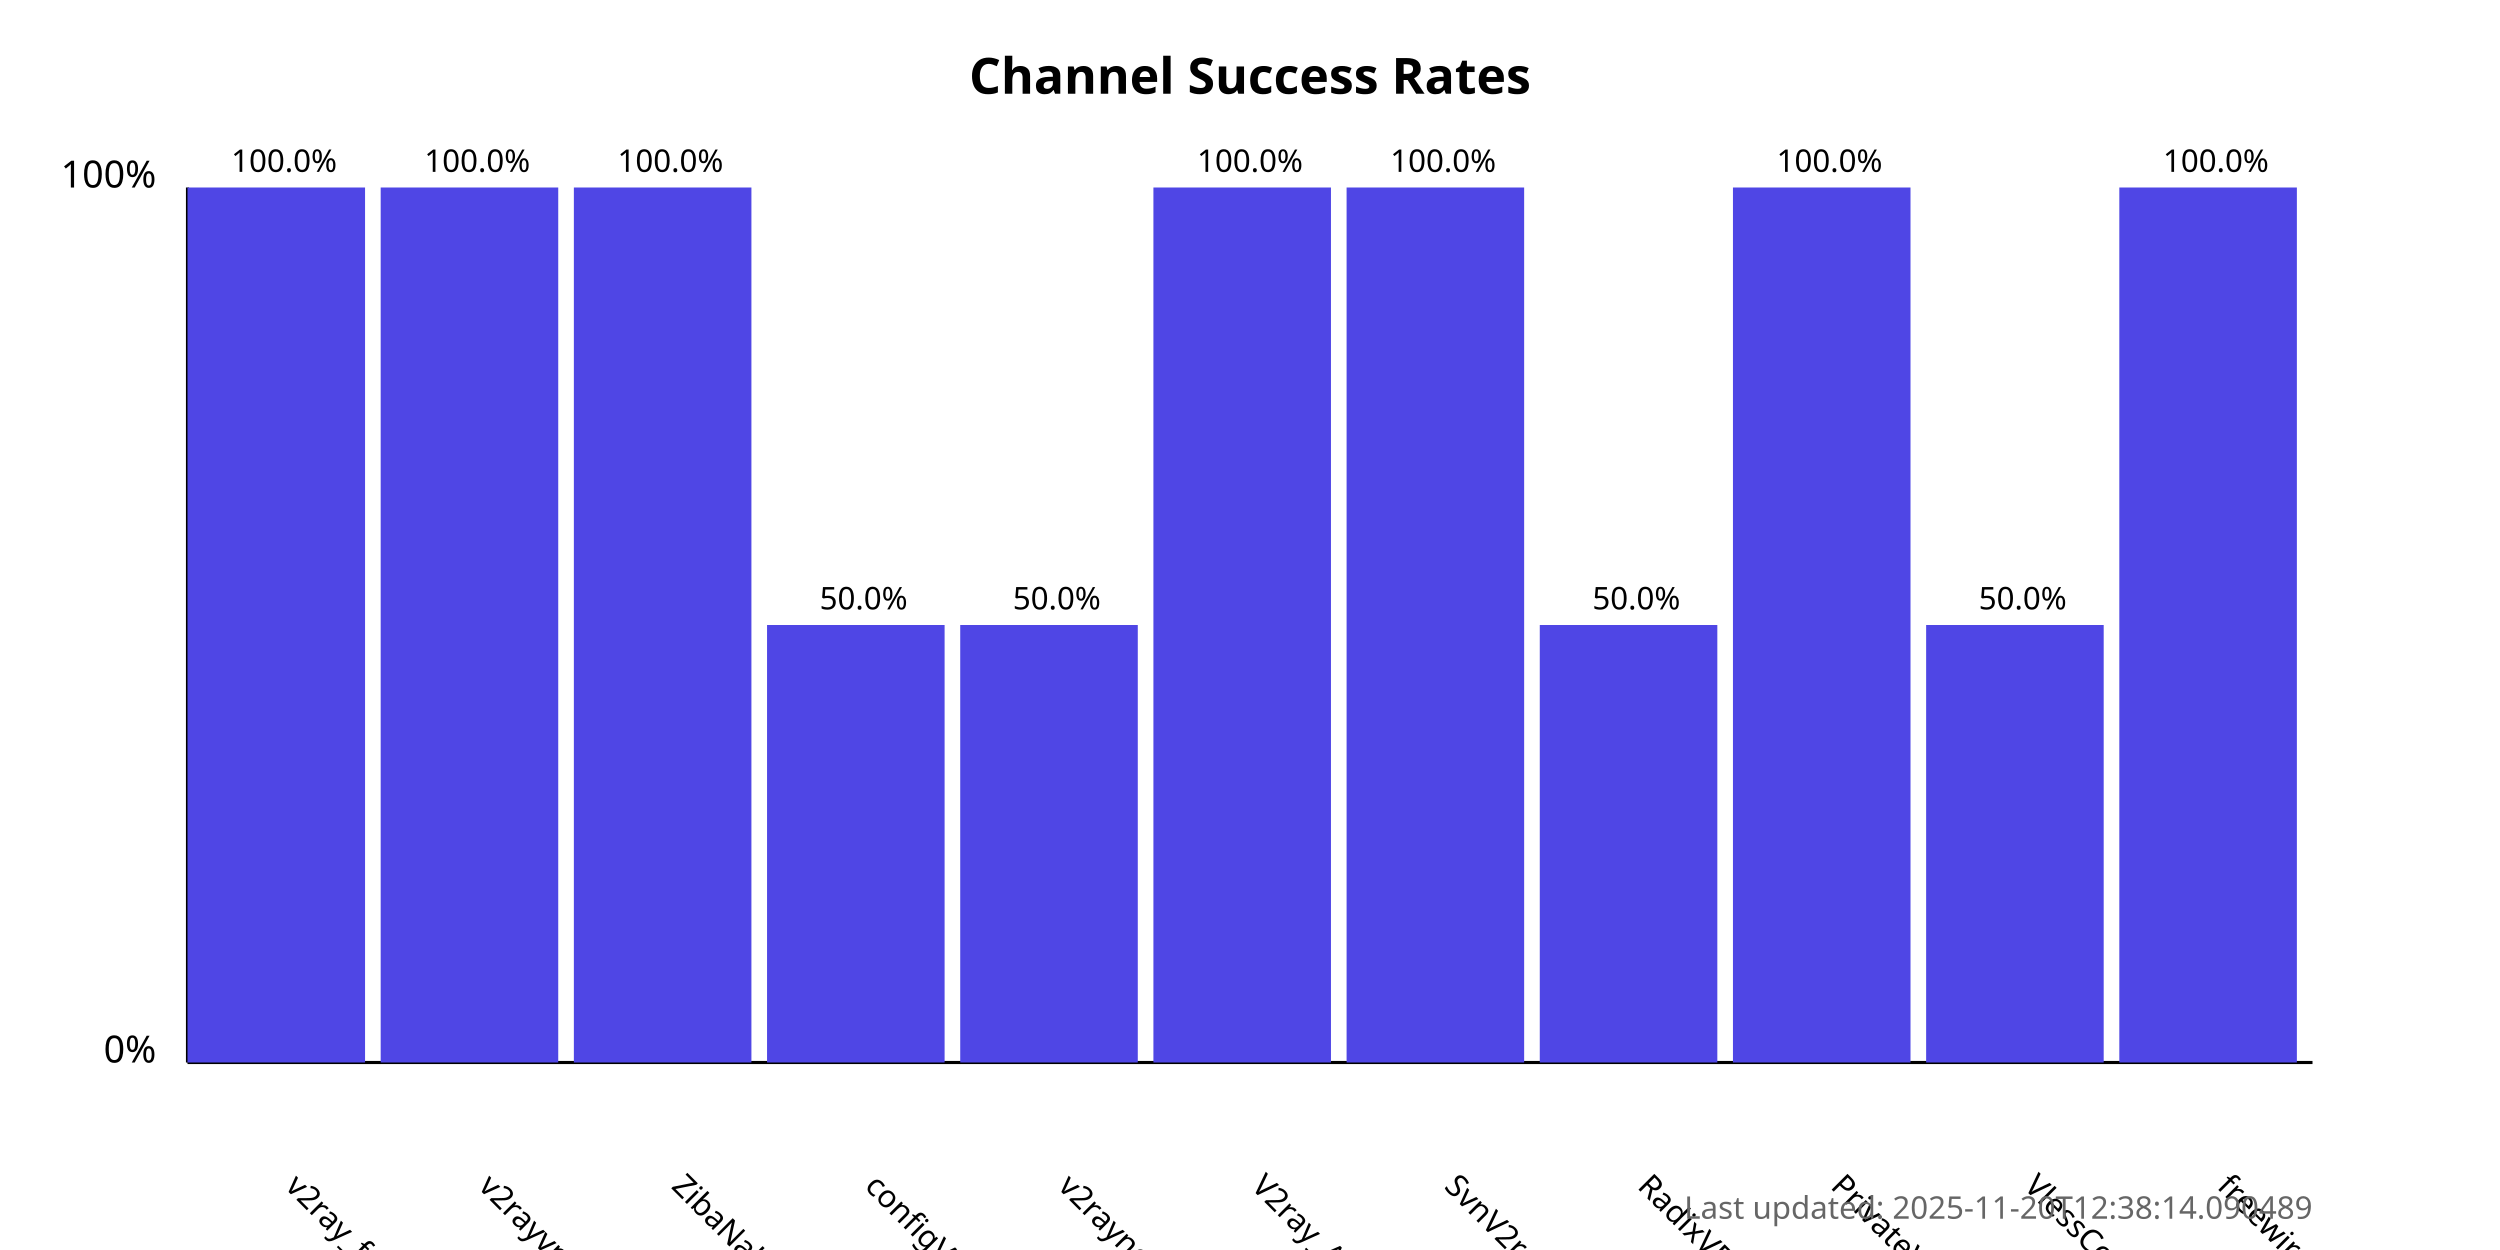
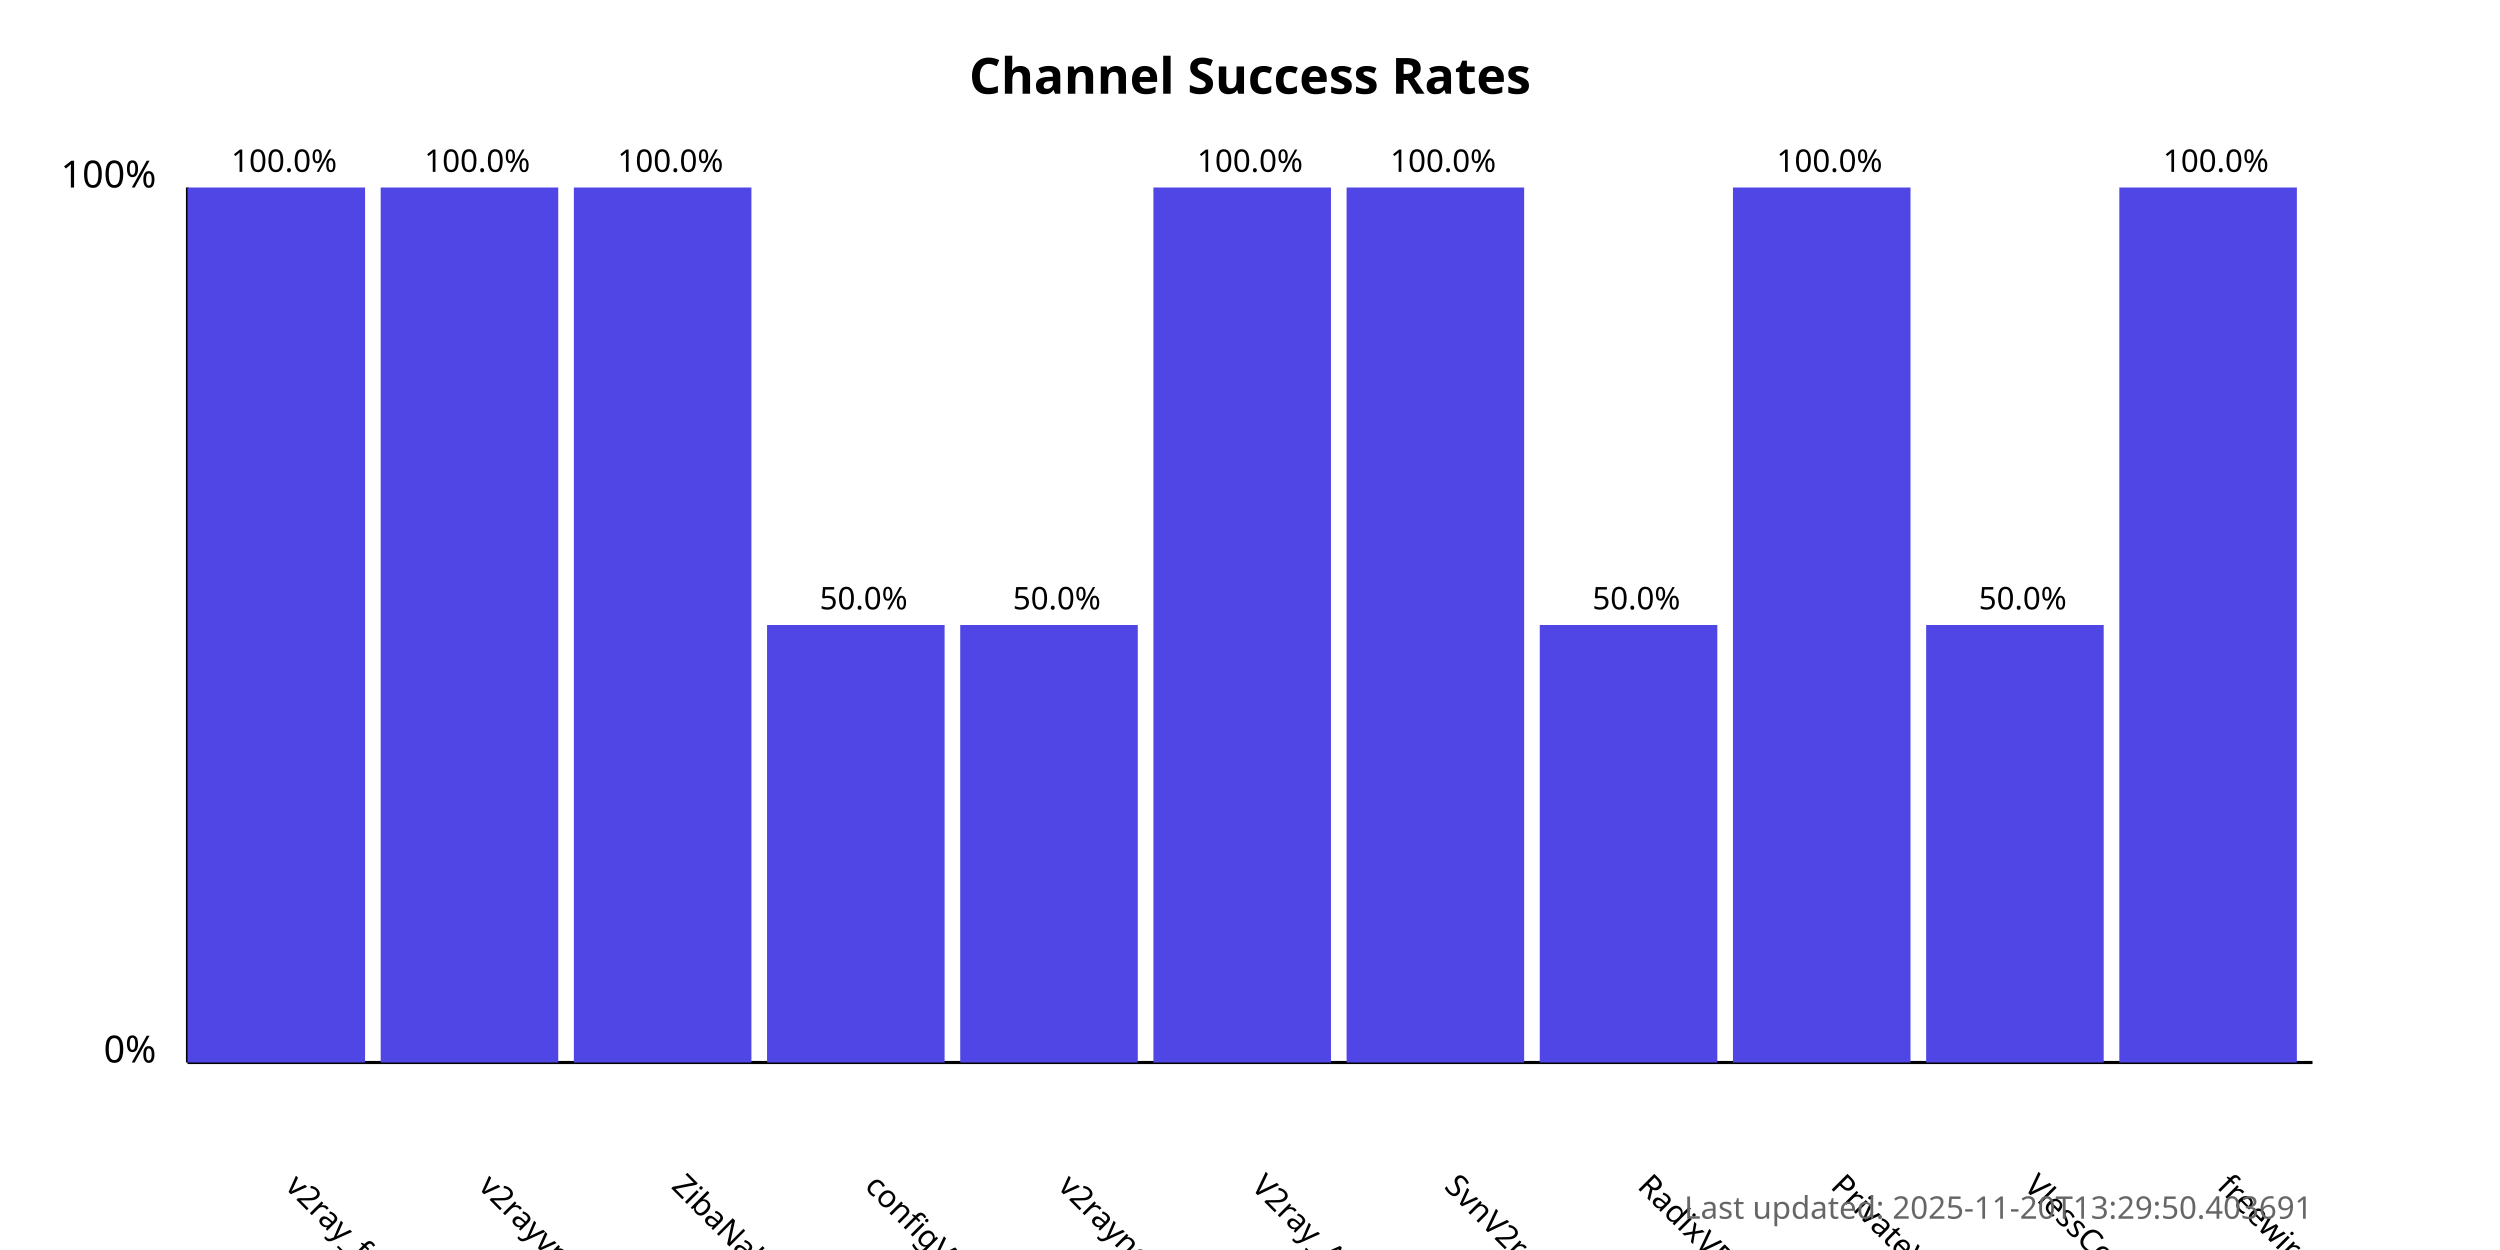
<svg xmlns="http://www.w3.org/2000/svg" width="800" height="400">
  <style>
            .chart-title { font: bold 16px sans-serif; }
            .axis-label { font: 12px sans-serif; }
            .tick-label { font: 10px sans-serif; }
            .bar { fill: #4f46e5; }
            .bar:hover { fill: #6366f1; }
            .timestamp { font: 10px sans-serif; fill: #666; }
        </style>
  <text x="400.0" y="30" text-anchor="middle" class="chart-title">
            Channel Success Rates
        </text>
  <line x1="60" y1="340" x2="60" y2="60" stroke="black" stroke-width="1" />
  <line x1="60" y1="340" x2="740" y2="340" stroke="black" stroke-width="1" />
  <text x="50" y="340" text-anchor="end" class="axis-label">0%</text>
  <text x="50" y="60" text-anchor="end" class="axis-label">100%</text>
  <g>
    <rect x="60" y="60.0" width="56.818" height="280.0" class="bar" />
    <text x="90.909" y="380" transform="rotate(45, 90.90909, 380)" text-anchor="start" class="tick-label">
                v2ray_free_conf
            </text>
    <text x="90.909" y="55.0" text-anchor="middle" class="tick-label">
                100.0%
            </text>
  </g>
  <g>
    <rect x="121.818" y="60.0" width="56.818" height="280.0" class="bar" />
    <text x="152.727" y="380" transform="rotate(45, 152.7273, 380)" text-anchor="start" class="tick-label">
                v2rayvpno
            </text>
    <text x="152.727" y="55.0" text-anchor="middle" class="tick-label">
                100.0%
            </text>
  </g>
  <g>
    <rect x="183.636" y="60.0" width="56.818" height="280.0" class="bar" />
    <text x="214.545" y="380" transform="rotate(45, 214.5455, 380)" text-anchor="start" class="tick-label">
                ZibaNabz
            </text>
    <text x="214.545" y="55.0" text-anchor="middle" class="tick-label">
                100.0%
            </text>
  </g>
  <g>
    <rect x="245.455" y="200.0" width="56.818" height="140.0" class="bar" />
    <text x="276.364" y="380" transform="rotate(45, 276.3636, 380)" text-anchor="start" class="tick-label">
                configV2rayForFree
            </text>
    <text x="276.364" y="195.0" text-anchor="middle" class="tick-label">
                50.0%
            </text>
  </g>
  <g>
    <rect x="307.273" y="200.0" width="56.818" height="140.0" class="bar" />
    <text x="338.182" y="380" transform="rotate(45, 338.1818, 380)" text-anchor="start" class="tick-label">
                v2rayngvpn
            </text>
    <text x="338.182" y="195.0" text-anchor="middle" class="tick-label">
                50.0%
            </text>
  </g>
  <g>
    <rect x="369.091" y="60.0" width="56.818" height="280.0" class="bar" />
    <text x="400.0" y="380" transform="rotate(45, 400.0, 380)" text-anchor="start" class="tick-label">
                V2ray_Alpha
            </text>
    <text x="400.0" y="55.0" text-anchor="middle" class="tick-label">
                100.0%
            </text>
  </g>
  <g>
    <rect x="430.909" y="60.0" width="56.818" height="280.0" class="bar" />
    <text x="461.818" y="380" transform="rotate(45, 461.8182, 380)" text-anchor="start" class="tick-label">
                SvnV2ray
            </text>
    <text x="461.818" y="55.0" text-anchor="middle" class="tick-label">
                100.0%
            </text>
  </g>
  <g>
    <rect x="492.727" y="200.0" width="56.818" height="140.0" class="bar" />
    <text x="523.636" y="380" transform="rotate(45, 523.6364, 380)" text-anchor="start" class="tick-label">
                RadixVPN
            </text>
    <text x="523.636" y="195.0" text-anchor="middle" class="tick-label">
                50.0%
            </text>
  </g>
  <g>
    <rect x="554.545" y="60.0" width="56.818" height="280.0" class="bar" />
    <text x="585.455" y="380" transform="rotate(45, 585.4545, 380)" text-anchor="start" class="tick-label">
                PrivateVPNs
            </text>
    <text x="585.455" y="55.0" text-anchor="middle" class="tick-label">
                100.0%
            </text>
  </g>
  <g>
    <rect x="616.364" y="200.0" width="56.818" height="140.0" class="bar" />
    <text x="647.273" y="380" transform="rotate(45, 647.2727, 380)" text-anchor="start" class="tick-label">
                VlessConfig
            </text>
    <text x="647.273" y="195.0" text-anchor="middle" class="tick-label">
                50.0%
            </text>
  </g>
  <g>
    <rect x="678.182" y="60.0" width="56.818" height="280.0" class="bar" />
    <text x="709.091" y="380" transform="rotate(45, 709.0909, 380)" text-anchor="start" class="tick-label">
                freewireguard
            </text>
    <text x="709.091" y="55.0" text-anchor="middle" class="tick-label">
                100.0%
            </text>
  </g>
  <text x="740" y="390" text-anchor="end" class="timestamp">
-             Last updated: 2025-11-20T12:38:14.090489
+             Last updated: 2025-11-20T13:29:50.403691
        </text>
</svg>
